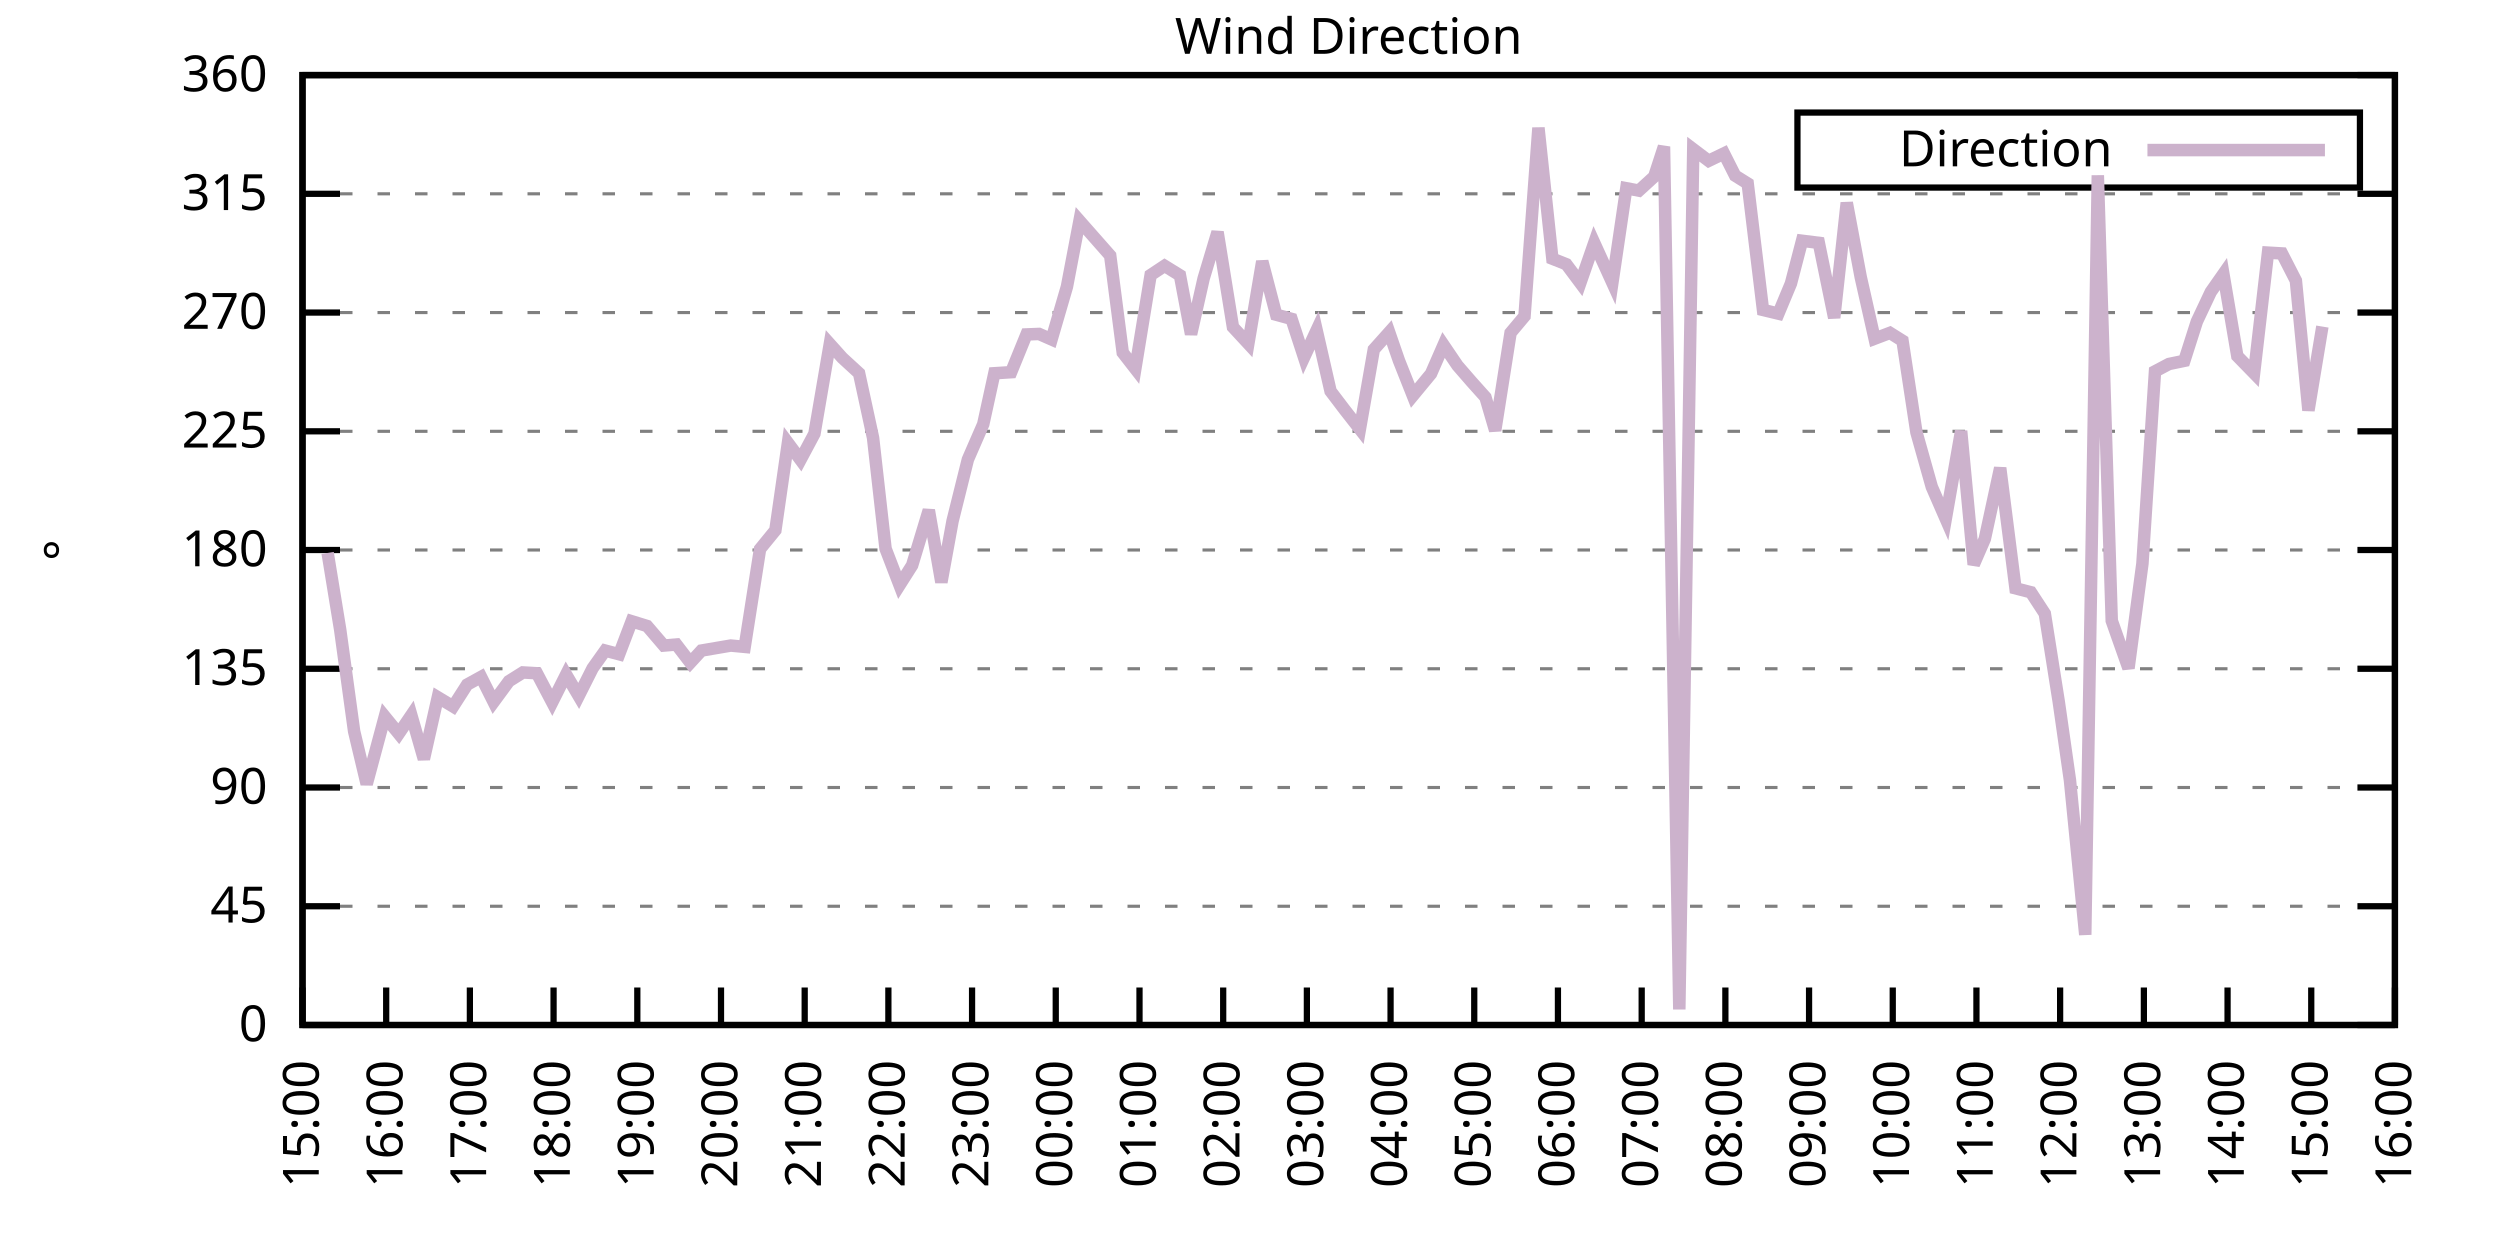
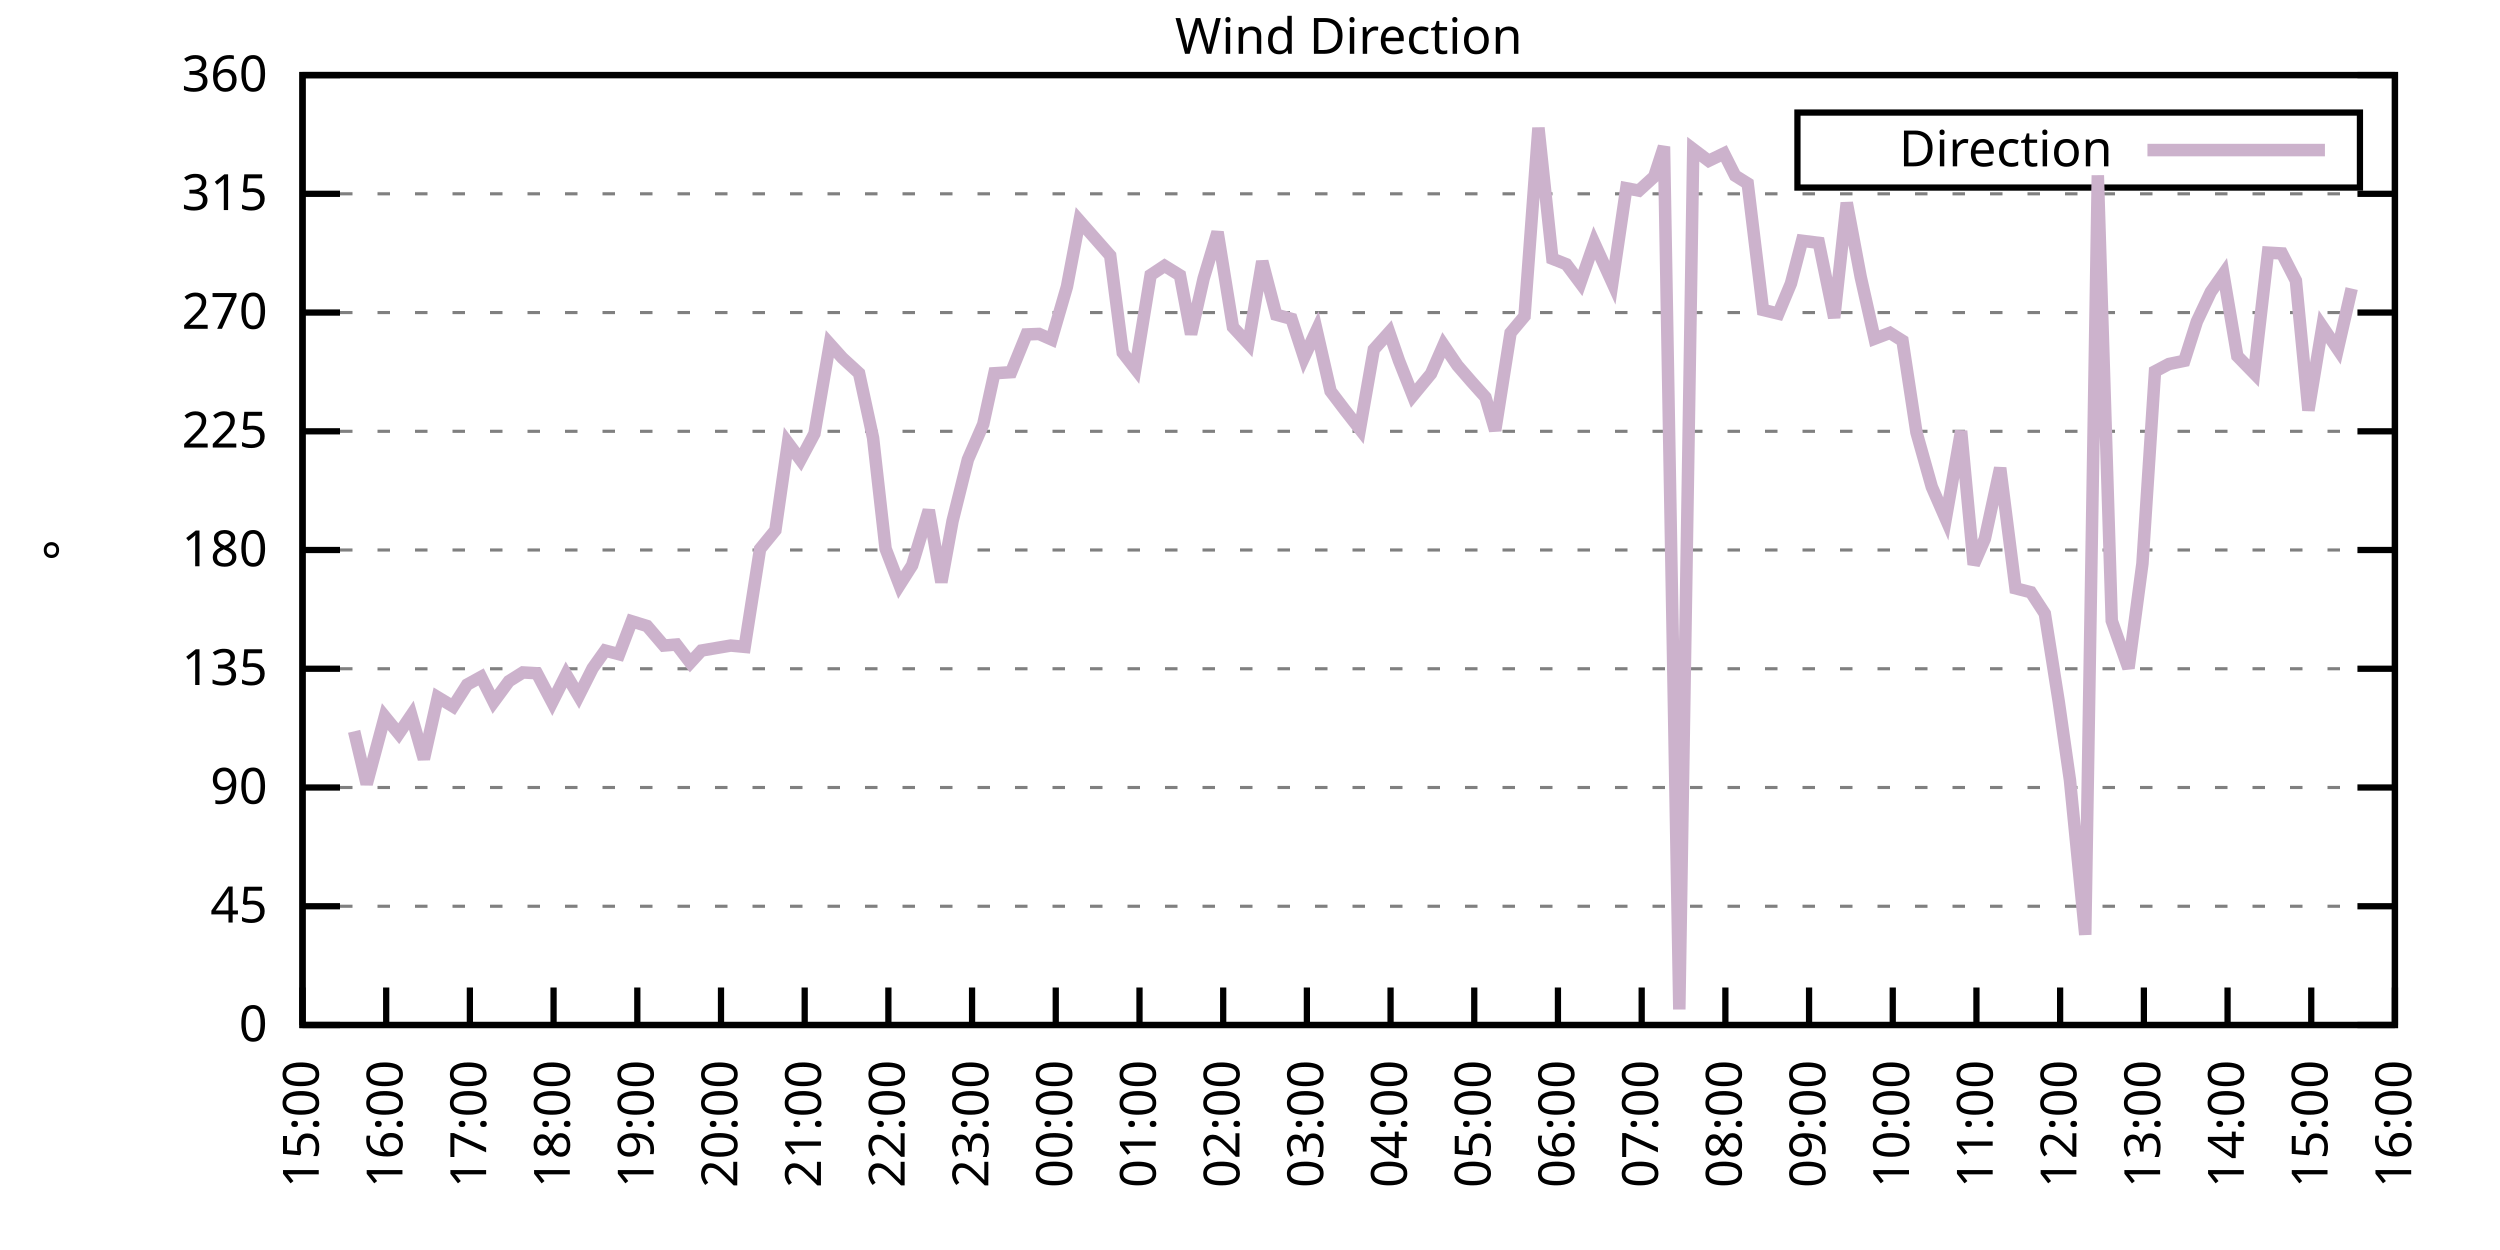
<svg xmlns="http://www.w3.org/2000/svg" xmlns:xlink="http://www.w3.org/1999/xlink" width="400" height="200" viewBox="0 0 400 200">
  <g id="gnuplot_canvas">
    <rect x="0" y="0" width="400" height="200" fill="none" />
    <defs>
      <circle id="gpDot" r="0.5" stroke-width="0.5" stroke="currentColor" />
      <path id="gpPt0" stroke-width="0.333" stroke="currentColor" d="M-1,0 h2 M0,-1 v2" />
      <path id="gpPt1" stroke-width="0.333" stroke="currentColor" d="M-1,-1 L1,1 M1,-1 L-1,1" />
      <path id="gpPt2" stroke-width="0.333" stroke="currentColor" d="M-1,0 L1,0 M0,-1 L0,1 M-1,-1 L1,1 M-1,1 L1,-1" />
      <rect id="gpPt3" stroke-width="0.333" stroke="currentColor" x="-1" y="-1" width="2" height="2" />
      <rect id="gpPt4" stroke-width="0.333" stroke="currentColor" fill="currentColor" x="-1" y="-1" width="2" height="2" />
      <circle id="gpPt5" stroke-width="0.333" stroke="currentColor" cx="0" cy="0" r="1" />
      <use xlink:href="#gpPt5" id="gpPt6" fill="currentColor" stroke="none" />
      <path id="gpPt7" stroke-width="0.333" stroke="currentColor" d="M0,-1.33 L-1.33,0.67 L1.33,0.67 z" />
      <use xlink:href="#gpPt7" id="gpPt8" fill="currentColor" stroke="none" />
      <use xlink:href="#gpPt7" id="gpPt9" stroke="currentColor" transform="rotate(180)" />
      <use xlink:href="#gpPt9" id="gpPt10" fill="currentColor" stroke="none" />
      <use xlink:href="#gpPt3" id="gpPt11" stroke="currentColor" transform="rotate(45)" />
      <use xlink:href="#gpPt11" id="gpPt12" fill="currentColor" stroke="none" />
      <path id="gpPt13" stroke-width="0.333" stroke="currentColor" d="M0,1.330 L1.265,0.411 L0.782,-1.067 L-0.782,-1.076 L-1.265,0.411 z" />
      <use xlink:href="#gpPt13" id="gpPt14" fill="currentColor" stroke="none" />
      <filter id="textbox" filterUnits="objectBoundingBox" x="0" y="0" height="1" width="1">
        <feFlood flood-color="white" flood-opacity="1" result="bgnd" />
        <feComposite in="SourceGraphic" in2="bgnd" operator="atop" />
      </filter>
      <filter id="greybox" filterUnits="objectBoundingBox" x="0" y="0" height="1" width="1">
        <feFlood flood-color="lightgrey" flood-opacity="1" result="grey" />
        <feComposite in="SourceGraphic" in2="grey" operator="atop" />
      </filter>
    </defs>
    <g fill="none" color="white" stroke="currentColor" stroke-width="1.00" stroke-linecap="butt" stroke-linejoin="miter">
</g>
    <g fill="none" color="black" stroke="currentColor" stroke-width="1.00" stroke-linecap="butt" stroke-linejoin="miter">
      <g stroke="none" shape-rendering="crispEdges">
        <polygon fill="rgb(255, 255, 255)" points="48.40,164.00 383.18,164.00 383.18,12.02 48.40,12.02 " />
      </g>
    </g>
    <g fill="none" color="black" stroke="currentColor" stroke-width="1.00" stroke-linecap="butt" stroke-linejoin="miter">
</g>
    <g fill="none" color="black" stroke="black" stroke-width="0.50" stroke-linecap="butt" stroke-linejoin="miter">
</g>
    <g fill="none" color="gray" stroke="currentColor" stroke-width="0.50" stroke-linecap="butt" stroke-linejoin="miter">
      <path stroke="gray" stroke-dasharray="2,4" class="gridline" d="M48.40,164.00 L383.19,164.00  " />
    </g>
    <g fill="none" color="gray" stroke="gray" stroke-width="1.00" stroke-linecap="butt" stroke-linejoin="miter">
</g>
    <g fill="none" color="black" stroke="currentColor" stroke-width="1.00" stroke-linecap="butt" stroke-linejoin="miter">
      <path stroke="black" d="M48.40,164.00 L54.40,164.00 M383.19,164.00 L377.19,164.00  " />
      <g transform="translate(42.80,166.60)" stroke="none" fill="black" font-family="Sans" font-size="8.00" text-anchor="end">
        <text>
          <tspan font-family="Sans"> 0</tspan>
        </text>
      </g>
    </g>
    <g fill="none" color="black" stroke="currentColor" stroke-width="1.00" stroke-linecap="butt" stroke-linejoin="miter">
</g>
    <g fill="none" color="black" stroke="black" stroke-width="0.50" stroke-linecap="butt" stroke-linejoin="miter">
</g>
    <g fill="none" color="gray" stroke="currentColor" stroke-width="0.50" stroke-linecap="butt" stroke-linejoin="miter">
      <path stroke="gray" stroke-dasharray="2,4" class="gridline" d="M48.40,145.00 L383.19,145.00  " />
    </g>
    <g fill="none" color="gray" stroke="gray" stroke-width="1.00" stroke-linecap="butt" stroke-linejoin="miter">
</g>
    <g fill="none" color="black" stroke="currentColor" stroke-width="1.00" stroke-linecap="butt" stroke-linejoin="miter">
      <path stroke="black" d="M48.40,145.00 L54.40,145.00 M383.19,145.00 L377.19,145.00  " />
      <g transform="translate(42.80,147.60)" stroke="none" fill="black" font-family="Sans" font-size="8.00" text-anchor="end">
        <text>
          <tspan font-family="Sans"> 45</tspan>
        </text>
      </g>
    </g>
    <g fill="none" color="black" stroke="currentColor" stroke-width="1.00" stroke-linecap="butt" stroke-linejoin="miter">
</g>
    <g fill="none" color="black" stroke="black" stroke-width="0.50" stroke-linecap="butt" stroke-linejoin="miter">
</g>
    <g fill="none" color="gray" stroke="currentColor" stroke-width="0.50" stroke-linecap="butt" stroke-linejoin="miter">
      <path stroke="gray" stroke-dasharray="2,4" class="gridline" d="M48.40,126.00 L383.19,126.00  " />
    </g>
    <g fill="none" color="gray" stroke="gray" stroke-width="1.00" stroke-linecap="butt" stroke-linejoin="miter">
</g>
    <g fill="none" color="black" stroke="currentColor" stroke-width="1.00" stroke-linecap="butt" stroke-linejoin="miter">
      <path stroke="black" d="M48.40,126.00 L54.40,126.00 M383.19,126.00 L377.19,126.00  " />
      <g transform="translate(42.80,128.60)" stroke="none" fill="black" font-family="Sans" font-size="8.00" text-anchor="end">
        <text>
          <tspan font-family="Sans"> 90</tspan>
        </text>
      </g>
    </g>
    <g fill="none" color="black" stroke="currentColor" stroke-width="1.00" stroke-linecap="butt" stroke-linejoin="miter">
</g>
    <g fill="none" color="black" stroke="black" stroke-width="0.50" stroke-linecap="butt" stroke-linejoin="miter">
</g>
    <g fill="none" color="gray" stroke="currentColor" stroke-width="0.50" stroke-linecap="butt" stroke-linejoin="miter">
      <path stroke="gray" stroke-dasharray="2,4" class="gridline" d="M48.40,107.00 L383.19,107.00  " />
    </g>
    <g fill="none" color="gray" stroke="gray" stroke-width="1.00" stroke-linecap="butt" stroke-linejoin="miter">
</g>
    <g fill="none" color="black" stroke="currentColor" stroke-width="1.00" stroke-linecap="butt" stroke-linejoin="miter">
      <path stroke="black" d="M48.40,107.00 L54.40,107.00 M383.19,107.00 L377.19,107.00  " />
      <g transform="translate(42.80,109.60)" stroke="none" fill="black" font-family="Sans" font-size="8.00" text-anchor="end">
        <text>
          <tspan font-family="Sans"> 135</tspan>
        </text>
      </g>
    </g>
    <g fill="none" color="black" stroke="currentColor" stroke-width="1.00" stroke-linecap="butt" stroke-linejoin="miter">
</g>
    <g fill="none" color="black" stroke="black" stroke-width="0.50" stroke-linecap="butt" stroke-linejoin="miter">
</g>
    <g fill="none" color="gray" stroke="currentColor" stroke-width="0.50" stroke-linecap="butt" stroke-linejoin="miter">
      <path stroke="gray" stroke-dasharray="2,4" class="gridline" d="M48.40,88.00 L383.19,88.00  " />
    </g>
    <g fill="none" color="gray" stroke="gray" stroke-width="1.00" stroke-linecap="butt" stroke-linejoin="miter">
</g>
    <g fill="none" color="black" stroke="currentColor" stroke-width="1.00" stroke-linecap="butt" stroke-linejoin="miter">
      <path stroke="black" d="M48.40,88.00 L54.40,88.00 M383.19,88.00 L377.19,88.00  " />
      <g transform="translate(42.80,90.60)" stroke="none" fill="black" font-family="Sans" font-size="8.00" text-anchor="end">
        <text>
          <tspan font-family="Sans"> 180</tspan>
        </text>
      </g>
    </g>
    <g fill="none" color="black" stroke="currentColor" stroke-width="1.00" stroke-linecap="butt" stroke-linejoin="miter">
</g>
    <g fill="none" color="black" stroke="black" stroke-width="0.50" stroke-linecap="butt" stroke-linejoin="miter">
</g>
    <g fill="none" color="gray" stroke="currentColor" stroke-width="0.50" stroke-linecap="butt" stroke-linejoin="miter">
      <path stroke="gray" stroke-dasharray="2,4" class="gridline" d="M48.40,69.01 L383.19,69.01  " />
    </g>
    <g fill="none" color="gray" stroke="gray" stroke-width="1.00" stroke-linecap="butt" stroke-linejoin="miter">
</g>
    <g fill="none" color="black" stroke="currentColor" stroke-width="1.00" stroke-linecap="butt" stroke-linejoin="miter">
      <path stroke="black" d="M48.40,69.01 L54.40,69.01 M383.19,69.01 L377.19,69.01  " />
      <g transform="translate(42.80,71.61)" stroke="none" fill="black" font-family="Sans" font-size="8.00" text-anchor="end">
        <text>
          <tspan font-family="Sans"> 225</tspan>
        </text>
      </g>
    </g>
    <g fill="none" color="black" stroke="currentColor" stroke-width="1.00" stroke-linecap="butt" stroke-linejoin="miter">
</g>
    <g fill="none" color="black" stroke="black" stroke-width="0.50" stroke-linecap="butt" stroke-linejoin="miter">
</g>
    <g fill="none" color="gray" stroke="currentColor" stroke-width="0.50" stroke-linecap="butt" stroke-linejoin="miter">
      <path stroke="gray" stroke-dasharray="2,4" class="gridline" d="M48.40,50.01 L383.19,50.01  " />
    </g>
    <g fill="none" color="gray" stroke="gray" stroke-width="1.00" stroke-linecap="butt" stroke-linejoin="miter">
</g>
    <g fill="none" color="black" stroke="currentColor" stroke-width="1.00" stroke-linecap="butt" stroke-linejoin="miter">
      <path stroke="black" d="M48.40,50.01 L54.40,50.01 M383.19,50.01 L377.19,50.01  " />
      <g transform="translate(42.80,52.61)" stroke="none" fill="black" font-family="Sans" font-size="8.00" text-anchor="end">
        <text>
          <tspan font-family="Sans"> 270</tspan>
        </text>
      </g>
    </g>
    <g fill="none" color="black" stroke="currentColor" stroke-width="1.00" stroke-linecap="butt" stroke-linejoin="miter">
</g>
    <g fill="none" color="black" stroke="black" stroke-width="0.50" stroke-linecap="butt" stroke-linejoin="miter">
</g>
    <g fill="none" color="gray" stroke="currentColor" stroke-width="0.50" stroke-linecap="butt" stroke-linejoin="miter">
      <path stroke="gray" stroke-dasharray="2,4" class="gridline" d="M48.40,31.01 L383.19,31.01  " />
    </g>
    <g fill="none" color="gray" stroke="gray" stroke-width="1.00" stroke-linecap="butt" stroke-linejoin="miter">
</g>
    <g fill="none" color="black" stroke="currentColor" stroke-width="1.00" stroke-linecap="butt" stroke-linejoin="miter">
      <path stroke="black" d="M48.40,31.01 L54.40,31.01 M383.19,31.01 L377.19,31.01  " />
      <g transform="translate(42.80,33.61)" stroke="none" fill="black" font-family="Sans" font-size="8.00" text-anchor="end">
        <text>
          <tspan font-family="Sans"> 315</tspan>
        </text>
      </g>
    </g>
    <g fill="none" color="black" stroke="currentColor" stroke-width="1.00" stroke-linecap="butt" stroke-linejoin="miter">
</g>
    <g fill="none" color="black" stroke="black" stroke-width="0.50" stroke-linecap="butt" stroke-linejoin="miter">
</g>
    <g fill="none" color="gray" stroke="currentColor" stroke-width="0.50" stroke-linecap="butt" stroke-linejoin="miter">
      <path stroke="gray" stroke-dasharray="2,4" class="gridline" d="M48.40,12.01 L383.19,12.01  " />
    </g>
    <g fill="none" color="gray" stroke="gray" stroke-width="1.00" stroke-linecap="butt" stroke-linejoin="miter">
</g>
    <g fill="none" color="black" stroke="currentColor" stroke-width="1.00" stroke-linecap="butt" stroke-linejoin="miter">
      <path stroke="black" d="M48.40,12.01 L54.40,12.01 M383.19,12.01 L377.19,12.01  " />
      <g transform="translate(42.80,14.61)" stroke="none" fill="black" font-family="Sans" font-size="8.00" text-anchor="end">
        <text>
          <tspan font-family="Sans"> 360</tspan>
        </text>
      </g>
    </g>
    <g fill="none" color="black" stroke="currentColor" stroke-width="1.00" stroke-linecap="butt" stroke-linejoin="miter">
      <path stroke="black" d="M48.40,164.00 L48.40,158.00  " />
      <g transform="translate(51.00,169.60) rotate(270.00)" stroke="none" fill="black" font-family="Sans" font-size="8.00" text-anchor="end">
        <text>
          <tspan font-family="Sans">15:00</tspan>
        </text>
      </g>
    </g>
    <g fill="none" color="black" stroke="currentColor" stroke-width="1.00" stroke-linecap="butt" stroke-linejoin="miter">
      <path stroke="black" d="M61.79,164.00 L61.79,158.00  " />
      <g transform="translate(64.39,169.60) rotate(270.00)" stroke="none" fill="black" font-family="Sans" font-size="8.00" text-anchor="end">
        <text>
          <tspan font-family="Sans">16:00</tspan>
        </text>
      </g>
    </g>
    <g fill="none" color="black" stroke="currentColor" stroke-width="1.00" stroke-linecap="butt" stroke-linejoin="miter">
      <path stroke="black" d="M75.18,164.00 L75.18,158.00  " />
      <g transform="translate(77.78,169.60) rotate(270.00)" stroke="none" fill="black" font-family="Sans" font-size="8.00" text-anchor="end">
        <text>
          <tspan font-family="Sans">17:00</tspan>
        </text>
      </g>
    </g>
    <g fill="none" color="black" stroke="currentColor" stroke-width="1.00" stroke-linecap="butt" stroke-linejoin="miter">
      <path stroke="black" d="M88.57,164.00 L88.57,158.00  " />
      <g transform="translate(91.17,169.60) rotate(270.00)" stroke="none" fill="black" font-family="Sans" font-size="8.00" text-anchor="end">
        <text>
          <tspan font-family="Sans">18:00</tspan>
        </text>
      </g>
    </g>
    <g fill="none" color="black" stroke="currentColor" stroke-width="1.00" stroke-linecap="butt" stroke-linejoin="miter">
      <path stroke="black" d="M101.97,164.00 L101.97,158.00  " />
      <g transform="translate(104.57,169.60) rotate(270.00)" stroke="none" fill="black" font-family="Sans" font-size="8.00" text-anchor="end">
        <text>
          <tspan font-family="Sans">19:00</tspan>
        </text>
      </g>
    </g>
    <g fill="none" color="black" stroke="currentColor" stroke-width="1.00" stroke-linecap="butt" stroke-linejoin="miter">
      <path stroke="black" d="M115.36,164.00 L115.36,158.00  " />
      <g transform="translate(117.96,169.60) rotate(270.00)" stroke="none" fill="black" font-family="Sans" font-size="8.00" text-anchor="end">
        <text>
          <tspan font-family="Sans">20:00</tspan>
        </text>
      </g>
    </g>
    <g fill="none" color="black" stroke="currentColor" stroke-width="1.00" stroke-linecap="butt" stroke-linejoin="miter">
      <path stroke="black" d="M128.75,164.00 L128.75,158.00  " />
      <g transform="translate(131.35,169.60) rotate(270.00)" stroke="none" fill="black" font-family="Sans" font-size="8.00" text-anchor="end">
        <text>
          <tspan font-family="Sans">21:00</tspan>
        </text>
      </g>
    </g>
    <g fill="none" color="black" stroke="currentColor" stroke-width="1.00" stroke-linecap="butt" stroke-linejoin="miter">
      <path stroke="black" d="M142.14,164.00 L142.14,158.00  " />
      <g transform="translate(144.74,169.60) rotate(270.00)" stroke="none" fill="black" font-family="Sans" font-size="8.00" text-anchor="end">
        <text>
          <tspan font-family="Sans">22:00</tspan>
        </text>
      </g>
    </g>
    <g fill="none" color="black" stroke="currentColor" stroke-width="1.00" stroke-linecap="butt" stroke-linejoin="miter">
      <path stroke="black" d="M155.53,164.00 L155.53,158.00  " />
      <g transform="translate(158.13,169.60) rotate(270.00)" stroke="none" fill="black" font-family="Sans" font-size="8.00" text-anchor="end">
        <text>
          <tspan font-family="Sans">23:00</tspan>
        </text>
      </g>
    </g>
    <g fill="none" color="black" stroke="currentColor" stroke-width="1.00" stroke-linecap="butt" stroke-linejoin="miter">
      <path stroke="black" d="M168.92,164.00 L168.92,158.00  " />
      <g transform="translate(171.52,169.60) rotate(270.00)" stroke="none" fill="black" font-family="Sans" font-size="8.00" text-anchor="end">
        <text>
          <tspan font-family="Sans">00:00</tspan>
        </text>
      </g>
    </g>
    <g fill="none" color="black" stroke="currentColor" stroke-width="1.00" stroke-linecap="butt" stroke-linejoin="miter">
      <path stroke="black" d="M182.32,164.00 L182.32,158.00  " />
      <g transform="translate(184.92,169.60) rotate(270.00)" stroke="none" fill="black" font-family="Sans" font-size="8.00" text-anchor="end">
        <text>
          <tspan font-family="Sans">01:00</tspan>
        </text>
      </g>
    </g>
    <g fill="none" color="black" stroke="currentColor" stroke-width="1.00" stroke-linecap="butt" stroke-linejoin="miter">
      <path stroke="black" d="M195.71,164.00 L195.71,158.00  " />
      <g transform="translate(198.31,169.60) rotate(270.00)" stroke="none" fill="black" font-family="Sans" font-size="8.00" text-anchor="end">
        <text>
          <tspan font-family="Sans">02:00</tspan>
        </text>
      </g>
    </g>
    <g fill="none" color="black" stroke="currentColor" stroke-width="1.00" stroke-linecap="butt" stroke-linejoin="miter">
      <path stroke="black" d="M209.10,164.00 L209.10,158.00  " />
      <g transform="translate(211.70,169.60) rotate(270.00)" stroke="none" fill="black" font-family="Sans" font-size="8.00" text-anchor="end">
        <text>
          <tspan font-family="Sans">03:00</tspan>
        </text>
      </g>
    </g>
    <g fill="none" color="black" stroke="currentColor" stroke-width="1.00" stroke-linecap="butt" stroke-linejoin="miter">
      <path stroke="black" d="M222.49,164.00 L222.49,158.00  " />
      <g transform="translate(225.09,169.60) rotate(270.00)" stroke="none" fill="black" font-family="Sans" font-size="8.00" text-anchor="end">
        <text>
          <tspan font-family="Sans">04:00</tspan>
        </text>
      </g>
    </g>
    <g fill="none" color="black" stroke="currentColor" stroke-width="1.00" stroke-linecap="butt" stroke-linejoin="miter">
      <path stroke="black" d="M235.88,164.00 L235.88,158.00  " />
      <g transform="translate(238.48,169.60) rotate(270.00)" stroke="none" fill="black" font-family="Sans" font-size="8.00" text-anchor="end">
        <text>
          <tspan font-family="Sans">05:00</tspan>
        </text>
      </g>
    </g>
    <g fill="none" color="black" stroke="currentColor" stroke-width="1.00" stroke-linecap="butt" stroke-linejoin="miter">
      <path stroke="black" d="M249.27,164.00 L249.27,158.00  " />
      <g transform="translate(251.87,169.60) rotate(270.00)" stroke="none" fill="black" font-family="Sans" font-size="8.00" text-anchor="end">
        <text>
          <tspan font-family="Sans">06:00</tspan>
        </text>
      </g>
    </g>
    <g fill="none" color="black" stroke="currentColor" stroke-width="1.00" stroke-linecap="butt" stroke-linejoin="miter">
      <path stroke="black" d="M262.67,164.00 L262.67,158.00  " />
      <g transform="translate(265.27,169.60) rotate(270.00)" stroke="none" fill="black" font-family="Sans" font-size="8.00" text-anchor="end">
        <text>
          <tspan font-family="Sans">07:00</tspan>
        </text>
      </g>
    </g>
    <g fill="none" color="black" stroke="currentColor" stroke-width="1.00" stroke-linecap="butt" stroke-linejoin="miter">
      <path stroke="black" d="M276.06,164.00 L276.06,158.00  " />
      <g transform="translate(278.66,169.60) rotate(270.00)" stroke="none" fill="black" font-family="Sans" font-size="8.00" text-anchor="end">
        <text>
          <tspan font-family="Sans">08:00</tspan>
        </text>
      </g>
    </g>
    <g fill="none" color="black" stroke="currentColor" stroke-width="1.00" stroke-linecap="butt" stroke-linejoin="miter">
      <path stroke="black" d="M289.45,164.00 L289.45,158.00  " />
      <g transform="translate(292.05,169.60) rotate(270.00)" stroke="none" fill="black" font-family="Sans" font-size="8.00" text-anchor="end">
        <text>
          <tspan font-family="Sans">09:00</tspan>
        </text>
      </g>
    </g>
    <g fill="none" color="black" stroke="currentColor" stroke-width="1.00" stroke-linecap="butt" stroke-linejoin="miter">
      <path stroke="black" d="M302.84,164.00 L302.84,158.00  " />
      <g transform="translate(305.44,169.60) rotate(270.00)" stroke="none" fill="black" font-family="Sans" font-size="8.00" text-anchor="end">
        <text>
          <tspan font-family="Sans">10:00</tspan>
        </text>
      </g>
    </g>
    <g fill="none" color="black" stroke="currentColor" stroke-width="1.00" stroke-linecap="butt" stroke-linejoin="miter">
      <path stroke="black" d="M316.23,164.00 L316.23,158.00  " />
      <g transform="translate(318.83,169.60) rotate(270.00)" stroke="none" fill="black" font-family="Sans" font-size="8.00" text-anchor="end">
        <text>
          <tspan font-family="Sans">11:00</tspan>
        </text>
      </g>
    </g>
    <g fill="none" color="black" stroke="currentColor" stroke-width="1.00" stroke-linecap="butt" stroke-linejoin="miter">
      <path stroke="black" d="M329.62,164.00 L329.62,158.00  " />
      <g transform="translate(332.22,169.60) rotate(270.00)" stroke="none" fill="black" font-family="Sans" font-size="8.00" text-anchor="end">
        <text>
          <tspan font-family="Sans">12:00</tspan>
        </text>
      </g>
    </g>
    <g fill="none" color="black" stroke="currentColor" stroke-width="1.00" stroke-linecap="butt" stroke-linejoin="miter">
      <path stroke="black" d="M343.02,164.00 L343.02,158.00  " />
      <g transform="translate(345.62,169.60) rotate(270.00)" stroke="none" fill="black" font-family="Sans" font-size="8.00" text-anchor="end">
        <text>
          <tspan font-family="Sans">13:00</tspan>
        </text>
      </g>
    </g>
    <g fill="none" color="black" stroke="currentColor" stroke-width="1.00" stroke-linecap="butt" stroke-linejoin="miter">
      <path stroke="black" d="M356.41,164.00 L356.41,158.00  " />
      <g transform="translate(359.01,169.60) rotate(270.00)" stroke="none" fill="black" font-family="Sans" font-size="8.00" text-anchor="end">
        <text>
          <tspan font-family="Sans">14:00</tspan>
        </text>
      </g>
    </g>
    <g fill="none" color="black" stroke="currentColor" stroke-width="1.00" stroke-linecap="butt" stroke-linejoin="miter">
      <path stroke="black" d="M369.80,164.00 L369.80,158.00  " />
      <g transform="translate(372.40,169.60) rotate(270.00)" stroke="none" fill="black" font-family="Sans" font-size="8.00" text-anchor="end">
        <text>
          <tspan font-family="Sans">15:00</tspan>
        </text>
      </g>
    </g>
    <g fill="none" color="black" stroke="currentColor" stroke-width="1.00" stroke-linecap="butt" stroke-linejoin="miter">
      <path stroke="black" d="M383.19,164.00 L383.19,158.00  " />
      <g transform="translate(385.79,169.60) rotate(270.00)" stroke="none" fill="black" font-family="Sans" font-size="8.00" text-anchor="end">
        <text>
          <tspan font-family="Sans">16:00</tspan>
        </text>
      </g>
    </g>
    <g fill="none" color="black" stroke="currentColor" stroke-width="1.00" stroke-linecap="butt" stroke-linejoin="miter">
</g>
    <g fill="none" color="black" stroke="currentColor" stroke-width="1.00" stroke-linecap="butt" stroke-linejoin="miter">
      <path stroke="black" d="M48.40,12.01 L48.40,164.00 L383.19,164.00 L383.19,12.01 L48.40,12.01 Z  " />
    </g>
    <g fill="none" color="black" stroke="currentColor" stroke-width="1.00" stroke-linecap="butt" stroke-linejoin="miter">
</g>
    <g fill="none" color="black" stroke="currentColor" stroke-width="1.00" stroke-linecap="butt" stroke-linejoin="miter">
      <path stroke="black" d="M287.59,30.01 L287.59,18.01 L377.59,18.01 L377.59,30.01 L287.59,30.01 Z  " />
    </g>
    <g id="Wind_direction_plot_1">
      <g fill="none" color="white" stroke="black" stroke-width="2.00" stroke-linecap="butt" stroke-linejoin="miter">
</g>
      <g fill="none" color="black" stroke="currentColor" stroke-width="2.00" stroke-linecap="butt" stroke-linejoin="miter">
        <g transform="translate(337.99,26.61)" stroke="none" fill="black" font-family="Sans" font-size="8.00" text-anchor="end">
          <text>
            <tspan font-family="Sans">Direction</tspan>
          </text>
        </g>
      </g>
      <g fill="none" color="black" stroke="currentColor" stroke-width="2.00" stroke-linecap="butt" stroke-linejoin="miter">
-         <path stroke="rgb(204, 178, 204)" d="M343.59,24.01 L371.99,24.01 M52.42,88.47 L54.43,100.76 L56.66,117.01 L58.67,125.45 L61.57,114.65 L63.80,117.39   L65.81,114.43 L67.82,121.44 L70.05,111.56 L72.50,113.04 L74.74,109.54 L76.97,108.31 L78.98,112.32 L81.43,108.99   L83.66,107.59 L85.90,107.72 L88.35,112.37 L90.58,107.93 L92.59,111.35 L94.82,106.92 L96.83,104.09 L99.06,104.68   L101.07,99.40 L103.53,100.16 L106.21,103.29 L108.22,103.12 L110.45,106.03 L112.23,104.09 L114.69,103.67 L116.92,103.29   L119.15,103.50 L121.61,87.84 L124.06,84.84 L126.07,70.86 L128.08,73.57 L130.31,69.39 L132.77,55.03 L134.78,57.27   L137.45,59.72 L139.69,70.06 L141.69,87.79 L143.93,93.62 L145.94,90.45 L148.61,81.63 L150.62,93.16 L152.41,83.36   L154.86,73.52 L157.32,67.87 L159.10,59.72 L161.78,59.55 L164.24,53.51 L166.25,53.43 L168.25,54.31 L170.71,45.87   L172.72,35.32 L177.63,40.89 L179.64,56.42 L181.65,59.00 L184.10,44.01 L186.33,42.53 L188.79,44.05 L190.57,53.47   L192.58,44.56 L194.81,37.13 L197.27,52.33 L199.73,54.99 L201.96,41.82 L204.19,50.35 L206.64,51.02 L208.65,57.18   L210.66,52.84 L212.89,62.59 L215.13,65.54 L217.58,68.67 L219.81,55.92 L222.27,53.17 L223.83,57.69 L226.06,63.31   L228.96,59.80 L230.97,55.20 L233.20,58.49 L235.44,61.07 L237.67,63.56 L239.23,68.88 L241.69,53.26 L243.92,50.60   L246.15,20.45 L248.38,41.39 L250.61,42.28 L252.85,45.28 L255.08,38.86 L257.98,45.24 L260.21,30.12 L262.22,30.50   L264.67,28.26 L266.24,23.45 L268.69,161.51 L270.92,23.87 L273.38,25.73 L275.83,24.55 L277.62,28.10 L279.63,29.36   L282.08,49.59 L284.54,50.18 L286.55,45.36 L288.33,38.52 L291.01,38.86 L293.47,50.85 L295.48,32.44 L297.71,44.31   L299.94,54.19 L302.39,53.26 L304.40,54.52 L306.63,69.18 L309.09,77.91 L311.32,83.02 L313.78,68.96 L315.79,90.33   L317.57,86.23 L320.03,74.87 L322.48,94.13 L324.94,94.76 L327.17,98.18 L329.40,112.28 L331.19,124.82 L333.64,149.56   L335.65,28.05 L337.88,99.32 L340.56,106.92 L342.79,90.16 L344.80,59.42 L347.03,58.24 L349.49,57.73 L351.50,51.44   L353.73,46.71 L355.74,43.84 L357.97,56.97 L360.65,59.72 L362.88,40.42 L365.11,40.55 L367.34,44.90 L369.35,65.67   L371.58,52.25  " />
+         <path stroke="rgb(204, 178, 204)" d="M343.59,24.01 L371.99,24.01 M56.66,117.01 L58.67,125.45 L61.57,114.65 L63.80,117.39 L65.81,114.43 L67.82,121.44   L70.05,111.56 L72.50,113.04 L74.74,109.54 L76.97,108.31 L78.98,112.32 L81.43,108.99 L83.66,107.59 L85.90,107.72   L88.35,112.37 L90.58,107.93 L92.59,111.35 L94.82,106.92 L96.83,104.09 L99.06,104.68 L101.07,99.40 L103.53,100.16   L106.21,103.29 L108.22,103.12 L110.45,106.03 L112.23,104.09 L114.69,103.67 L116.92,103.29 L119.15,103.50 L121.61,87.84   L124.06,84.84 L126.07,70.86 L128.08,73.57 L130.31,69.39 L132.77,55.03 L134.78,57.27 L137.45,59.72 L139.69,70.06   L141.69,87.79 L143.93,93.62 L145.94,90.45 L148.61,81.63 L150.62,93.16 L152.41,83.36 L154.86,73.52 L157.32,67.87   L159.10,59.72 L161.78,59.55 L164.24,53.51 L166.25,53.43 L168.25,54.31 L170.71,45.87 L172.72,35.32 L177.63,40.89   L179.64,56.42 L181.65,59.00 L184.10,44.01 L186.33,42.53 L188.79,44.05 L190.57,53.47 L192.58,44.56 L194.81,37.13   L197.27,52.33 L199.73,54.99 L201.96,41.82 L204.19,50.35 L206.64,51.02 L208.65,57.18 L210.66,52.84 L212.89,62.59   L215.13,65.54 L217.58,68.67 L219.81,55.92 L222.27,53.17 L223.83,57.69 L226.06,63.31 L228.96,59.80 L230.97,55.20   L233.20,58.49 L235.44,61.07 L237.67,63.56 L239.23,68.88 L241.69,53.26 L243.92,50.60 L246.15,20.45 L248.38,41.39   L250.61,42.28 L252.85,45.28 L255.08,38.86 L257.98,45.24 L260.21,30.12 L262.22,30.50 L264.67,28.26 L266.24,23.45   L268.69,161.51 L270.92,23.87 L273.38,25.73 L275.83,24.55 L277.62,28.10 L279.63,29.36 L282.08,49.59 L284.54,50.18   L286.55,45.36 L288.33,38.52 L291.01,38.86 L293.47,50.85 L295.48,32.44 L297.71,44.31 L299.94,54.19 L302.39,53.26   L304.40,54.52 L306.63,69.18 L309.09,77.91 L311.32,83.02 L313.78,68.96 L315.79,90.33 L317.57,86.23 L320.03,74.87   L322.48,94.13 L324.94,94.76 L327.17,98.18 L329.40,112.28 L331.19,124.82 L333.64,149.56 L335.65,28.05 L337.88,99.32   L340.56,106.92 L342.79,90.16 L344.80,59.42 L347.03,58.24 L349.49,57.73 L351.50,51.44 L353.73,46.71 L355.74,43.84   L357.97,56.97 L360.65,59.72 L362.88,40.42 L365.11,40.55 L367.34,44.90 L369.35,65.67 L371.58,52.25 L374.04,55.88   L376.27,46.17  " />
      </g>
    </g>
    <g fill="none" color="black" stroke="currentColor" stroke-width="2.00" stroke-linecap="butt" stroke-linejoin="miter">
</g>
    <g fill="none" color="black" stroke="black" stroke-width="1.00" stroke-linecap="butt" stroke-linejoin="miter">
</g>
    <g fill="none" color="black" stroke="currentColor" stroke-width="1.00" stroke-linecap="butt" stroke-linejoin="miter">
      <path stroke="black" d="M48.40,12.01 L48.40,164.00 L383.19,164.00 L383.19,12.01 L48.40,12.01 Z  " />
      <g transform="translate(12.80,88.01) rotate(270.00)" stroke="none" fill="black" font-family="Sans" font-size="8.00" text-anchor="middle">
        <text>
          <tspan font-family="Sans">°</tspan>
        </text>
      </g>
    </g>
    <g fill="none" color="black" stroke="currentColor" stroke-width="1.00" stroke-linecap="butt" stroke-linejoin="miter">
</g>
    <g fill="none" color="black" stroke="currentColor" stroke-width="1.00" stroke-linecap="butt" stroke-linejoin="miter">
      <g transform="translate(215.79,8.61)" stroke="none" fill="black" font-family="Sans" font-size="8.00" text-anchor="middle">
        <text>
          <tspan font-family="Sans">Wind Direction</tspan>
        </text>
      </g>
    </g>
    <g fill="none" color="black" stroke="currentColor" stroke-width="1.00" stroke-linecap="butt" stroke-linejoin="miter">
</g>
  </g>
</svg>
